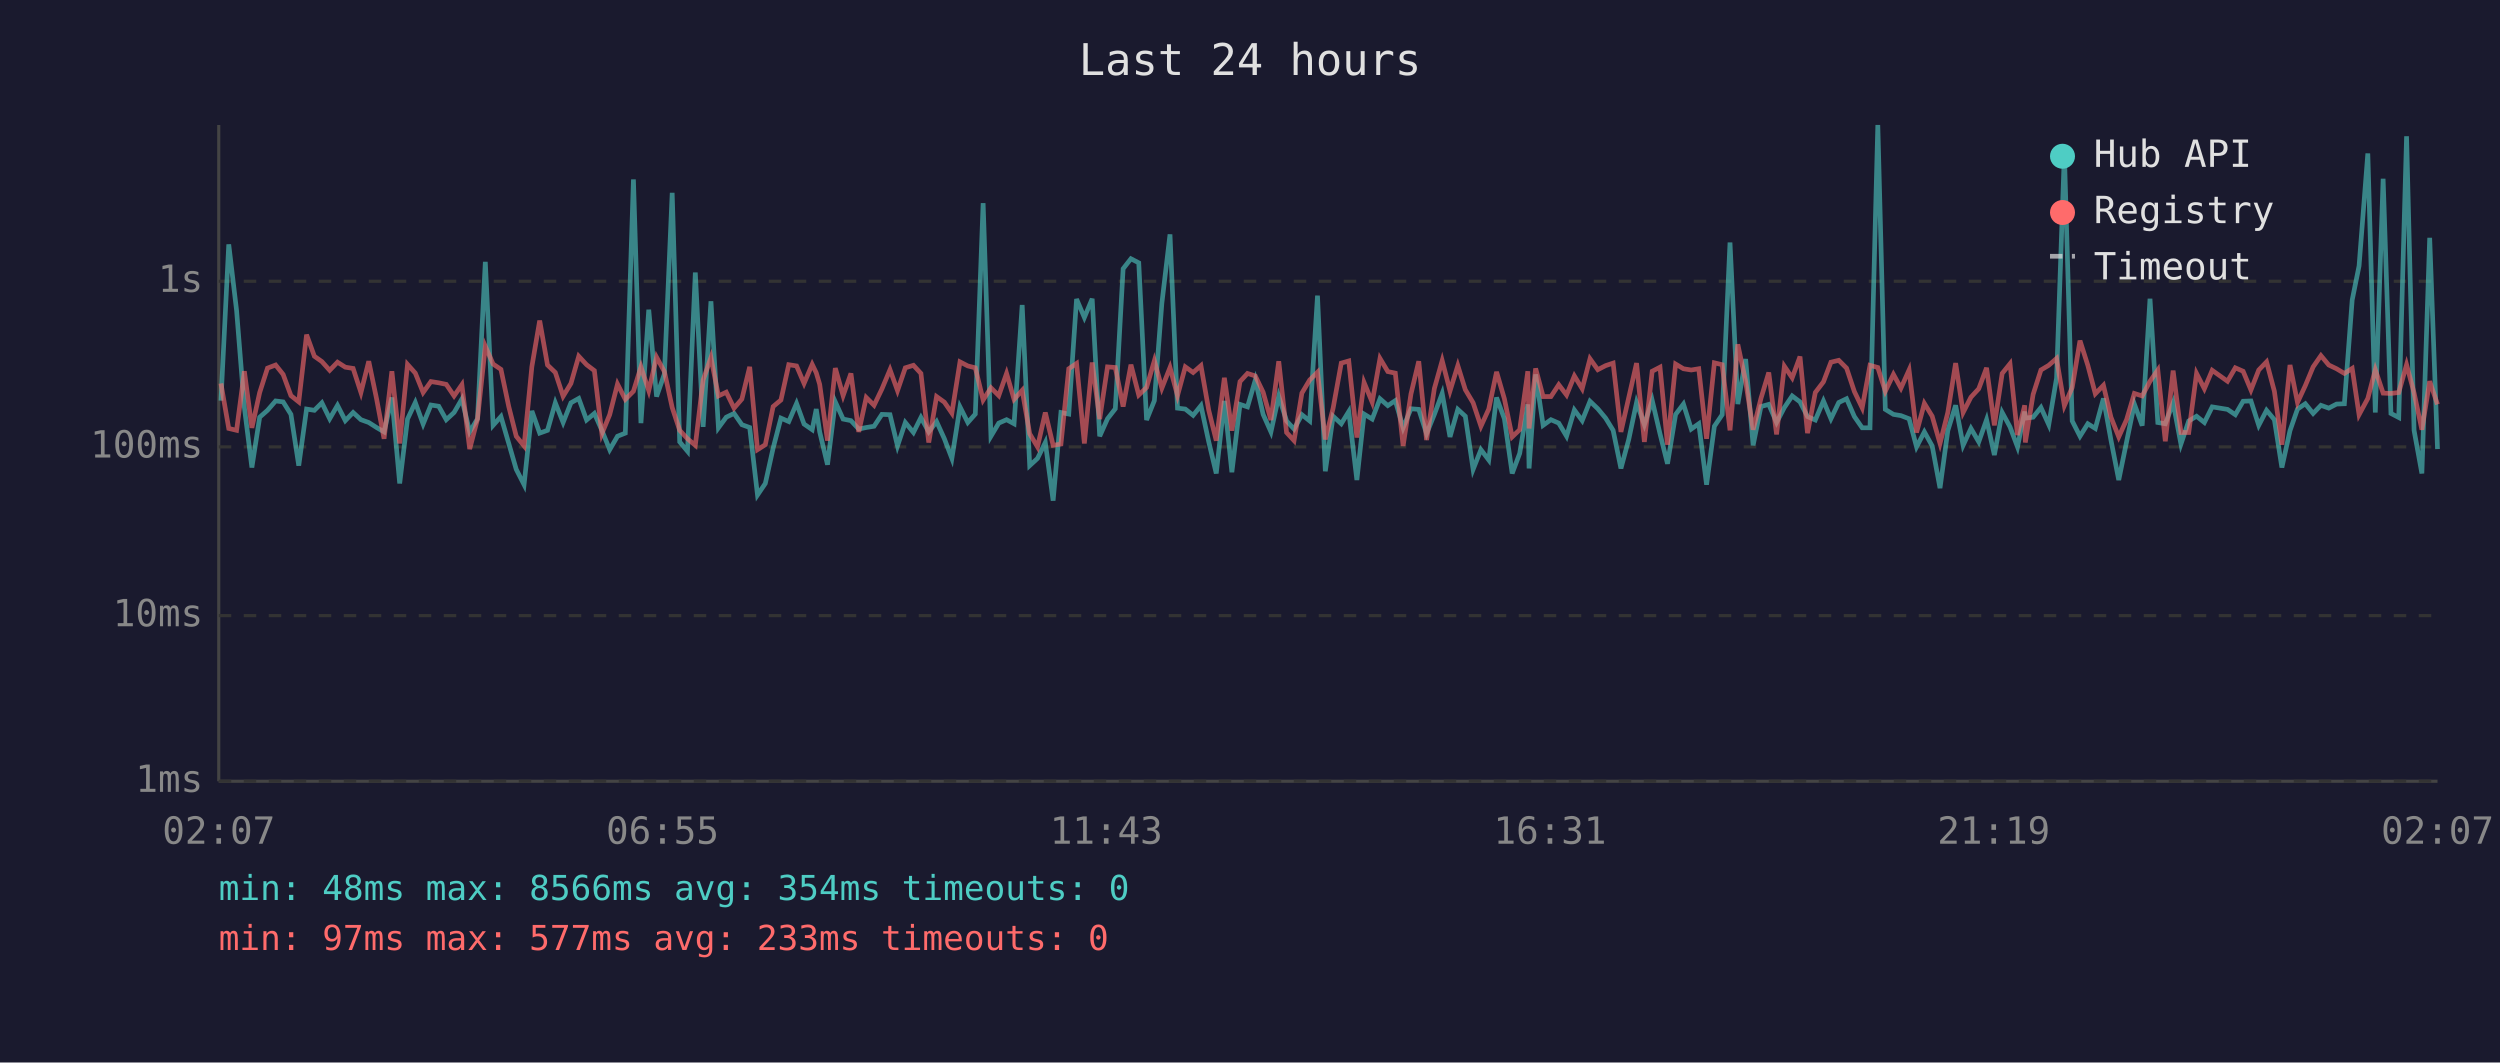
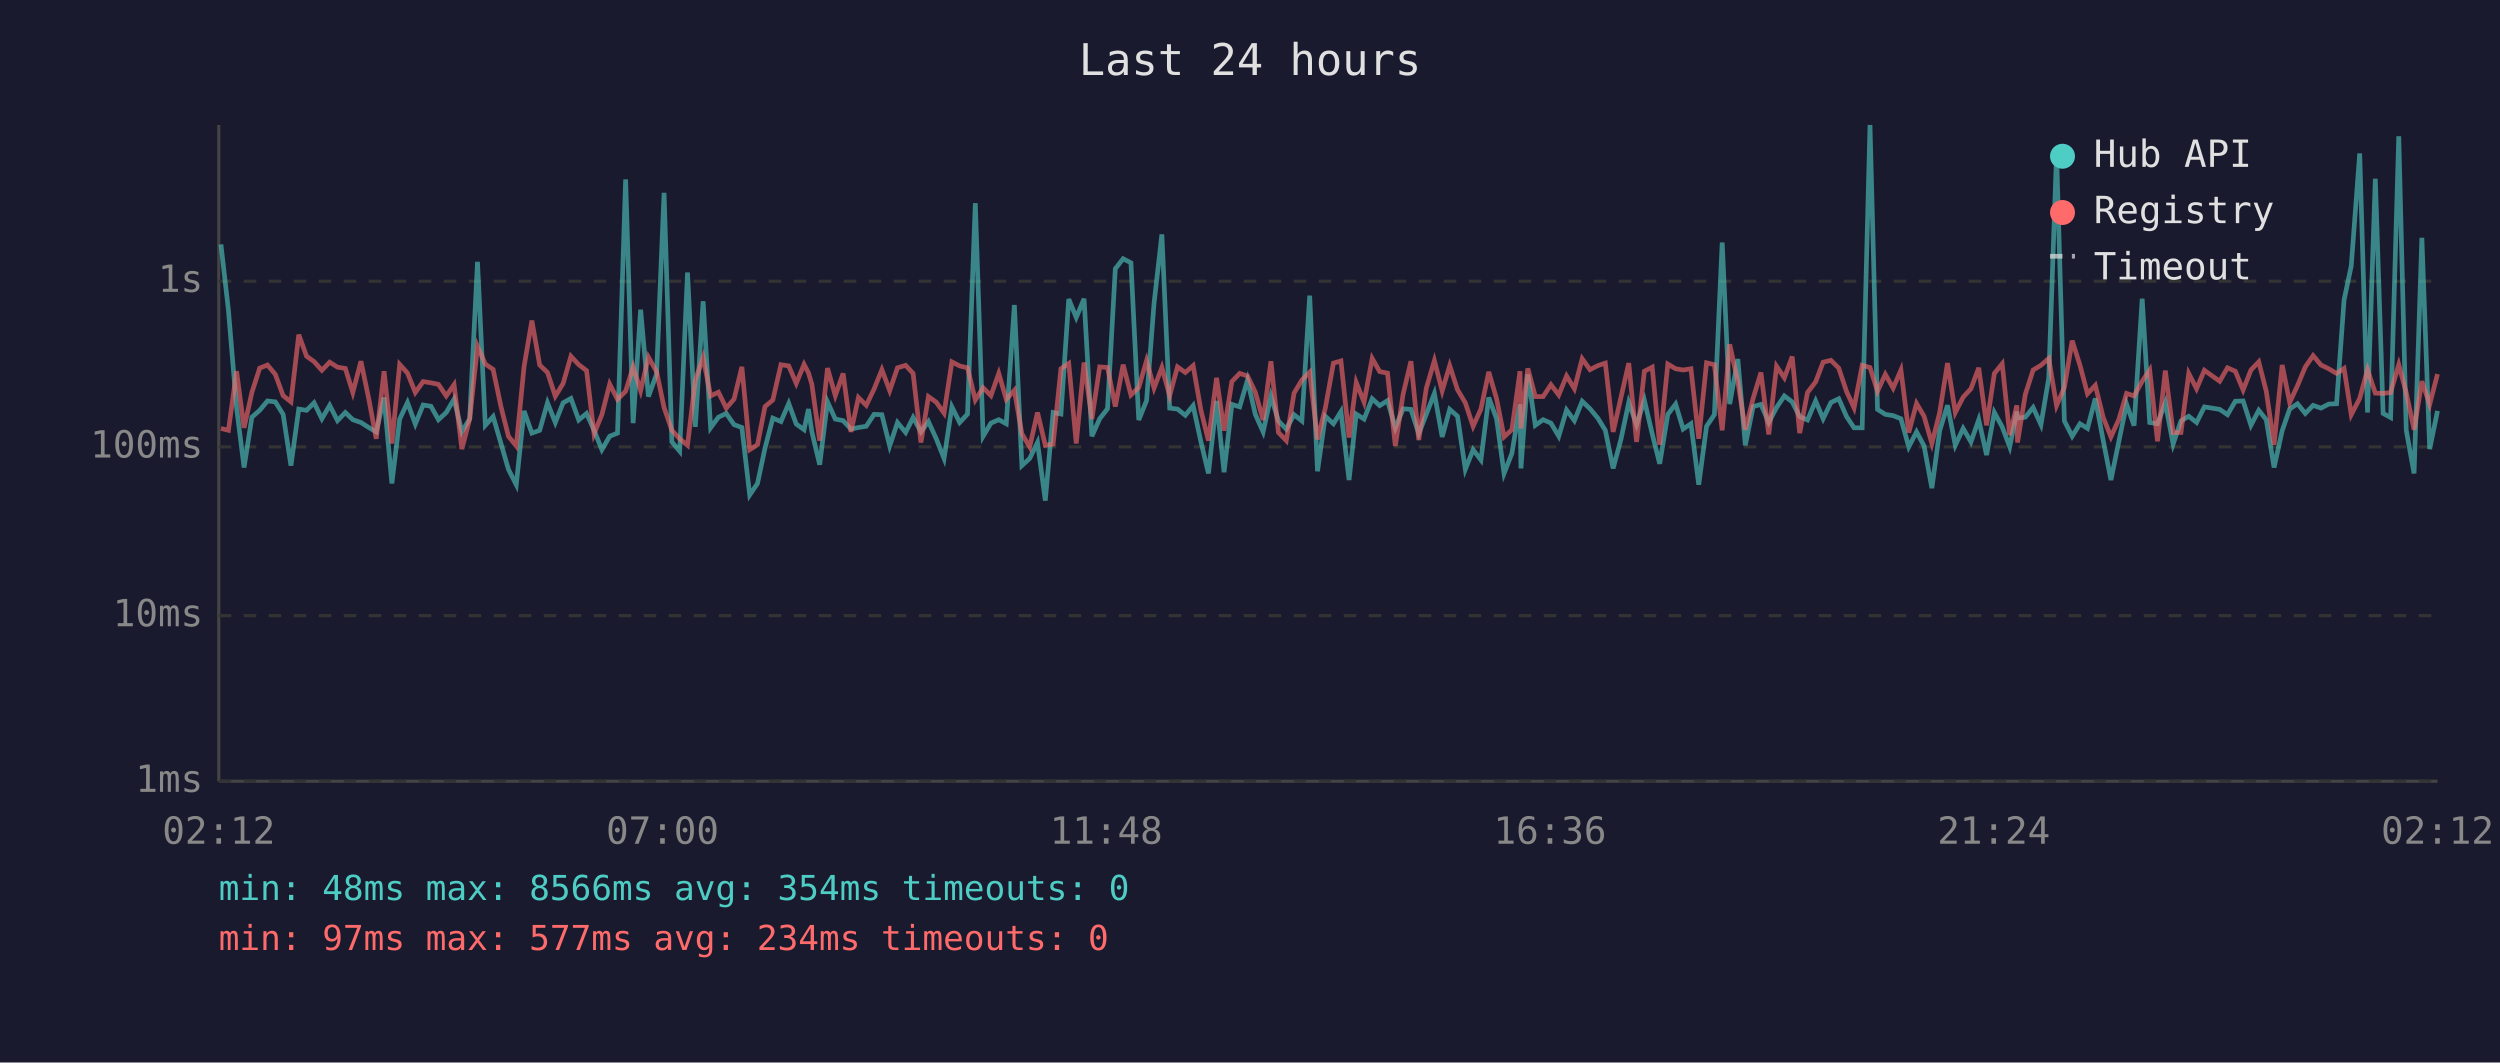
<svg xmlns="http://www.w3.org/2000/svg" viewBox="0 0 800 340" font-family="monospace" font-size="12">
  <rect width="800" height="340" fill="#1a1a2e" />
  <text x="400" y="24" fill="#e0e0e0" font-size="14" text-anchor="middle">Last 24 hours</text>
  <line x1="70" y1="40" x2="70" y2="250" stroke="#444" stroke-width="1" />
  <line x1="70" y1="250" x2="780" y2="250" stroke="#444" stroke-width="1" />
  <line x1="70" y1="250" x2="780" y2="250" stroke="#333" stroke-width="1" stroke-dasharray="4" />
  <text x="65" y="250" fill="#888" text-anchor="end" dominant-baseline="middle">1ms</text>
  <line x1="70" y1="197" x2="780" y2="197" stroke="#333" stroke-width="1" stroke-dasharray="4" />
  <text x="65" y="197" fill="#888" text-anchor="end" dominant-baseline="middle">10ms</text>
  <line x1="70" y1="143" x2="780" y2="143" stroke="#333" stroke-width="1" stroke-dasharray="4" />
  <text x="65" y="143" fill="#888" text-anchor="end" dominant-baseline="middle">100ms</text>
  <line x1="70" y1="90" x2="780" y2="90" stroke="#333" stroke-width="1" stroke-dasharray="4" />
  <text x="65" y="90" fill="#888" text-anchor="end" dominant-baseline="middle">1s</text>
-   <text x="70" y="270" fill="#888" text-anchor="middle">02:07</text>
-   <text x="212" y="270" fill="#888" text-anchor="middle">06:55</text>
-   <text x="354" y="270" fill="#888" text-anchor="middle">11:43</text>
-   <text x="496" y="270" fill="#888" text-anchor="middle">16:31</text>
-   <text x="638" y="270" fill="#888" text-anchor="middle">21:19</text>
-   <text x="780" y="270" fill="#888" text-anchor="middle">02:07</text>
-   <polyline points="70.7,128.2 73.2,78.2 75.7,99.3 78.2,130.4 80.6,149.6 83.1,133.5 85.6,131.3 88.2,128.3 90.6,128.6 93.1,132.6 95.6,149.0 98.1,130.9 100.6,131.3 103.0,128.9 105.5,134.0 108.0,129.7 110.5,134.6 113.0,132.0 115.5,134.3 118.0,135.2 120.5,136.8 122.9,138.2 125.4,127.2 127.9,154.7 130.4,134.1 132.9,128.8 135.4,135.7 137.9,129.6 140.4,130.0 142.8,134.3 145.3,132.0 147.8,127.7 150.3,138.2 152.8,134.0 155.3,83.8 157.8,136.1 160.3,133.3 162.8,141.9 165.2,150.2 167.7,155.1 170.2,131.5 172.7,138.6 175.2,137.7 177.7,128.9 180.2,135.2 182.7,128.9 185.2,127.5 187.7,134.4 190.2,132.3 192.6,137.7 195.1,143.9 197.6,139.6 200.1,138.6 202.7,57.4 205.1,135.4 207.6,99.1 210.1,126.9 212.6,119.7 215.1,61.7 217.5,141.4 220.0,144.4 222.5,87.2 225.0,136.6 227.5,96.4 229.9,136.9 232.4,133.5 234.9,132.3 237.4,135.9 239.9,136.8 242.4,158.4 244.9,154.7 247.4,143.4 249.9,133.8 252.4,134.9 254.9,129.1 257.3,135.7 259.9,137.5 261.2,130.9 262.3,138.2 264.8,148.7 267.3,128.6 269.8,134.1 272.3,134.6 274.8,137.3 277.2,136.8 279.7,136.4 282.2,132.6 284.8,132.7 287.2,142.7 289.7,135.2 292.3,138.4 294.7,133.6 297.2,138.2 299.7,134.9 302.2,140.4 304.6,146.7 307.2,130.2 309.7,135.2 312.1,132.5 314.6,65.0 317.1,139.6 319.6,135.4 322.1,134.3 324.5,135.6 327.1,97.6 329.5,149.0 332.0,146.7 334.5,141.6 337.0,160.2 339.5,132.0 342.0,132.5 344.5,95.7 347.0,101.6 349.5,95.6 351.9,139.6 354.4,134.0 356.9,130.8 359.4,86.0 361.9,82.8 364.4,84.1 366.9,134.4 369.4,128.2 371.8,97.0 374.4,75.0 376.8,130.6 379.3,130.9 381.8,132.9 384.3,129.8 386.8,141.4 389.2,151.5 391.8,128.3 394.2,151.1 396.8,129.4 399.2,130.2 401.7,121.6 404.2,132.6 406.7,138.2 409.2,126.8 411.7,134.7 414.1,137.3 416.6,132.7 419.1,134.7 421.6,94.6 424.1,150.8 426.6,133.2 429.2,135.6 431.6,131.7 434.2,153.6 436.5,132.5 439.1,134.1 441.6,127.6 444.1,129.8 446.5,128.2 449.0,136.9 451.5,130.8 454.0,131.0 456.5,138.8 459.0,132.6 461.5,125.9 464.0,139.8 466.5,131.0 468.9,133.2 471.4,150.2 473.9,143.9 476.4,147.2 478.9,127.2 481.4,134.0 483.9,151.5 486.3,145.1 488.9,129.4 489.3,149.9 491.4,119.8 493.8,136.1 496.3,134.3 498.8,135.4 501.3,139.6 503.8,131.2 506.3,134.6 508.8,128.4 511.3,130.8 513.8,133.8 516.2,137.7 518.7,149.9 521.2,140.6 523.7,128.8 526.2,135.9 528.7,128.1 531.2,138.8 533.6,148.4 536.2,132.6 538.7,129.3 541.2,137.3 543.6,135.6 546.1,155.1 548.6,136.4 551.1,132.7 553.6,77.6 556.1,129.3 558.6,114.9 561.0,142.5 563.5,130.1 566.0,129.4 568.5,135.2 571.0,130.4 573.5,126.7 576.0,128.6 578.4,133.3 580.9,134.4 583.5,128.3 585.9,134.0 588.4,128.8 590.9,127.6 593.4,133.3 595.9,136.9 598.4,136.9 600.9,40.0 603.3,131.0 605.9,132.6 608.3,133.0 610.9,134.0 613.3,143.0 615.8,138.2 618.3,142.7 620.8,156.2 623.3,137.8 625.8,129.7 628.2,142.5 630.7,137.1 633.2,141.4 635.7,134.3 638.2,145.6 640.7,132.0 643.2,136.6 645.6,143.0 647.9,131.7 648.1,133.8 650.6,133.5 653.1,130.4 655.6,135.9 658.1,121.0 660.6,49.0 663.1,134.7 665.6,139.6 668.1,135.6 670.5,137.1 673.1,127.5 675.5,140.8 678.0,153.6 680.5,141.4 683.0,129.3 685.5,136.2 688.0,95.6 690.5,135.2 692.9,135.6 695.4,128.9 697.9,142.1 700.4,134.7 702.9,133.2 705.4,135.2 707.9,130.2 712.8,131.0 715.3,132.7 717.8,128.4 720.3,128.3 722.8,136.1 725.3,131.3 727.8,134.3 730.2,149.6 732.8,137.8 735.2,130.9 737.7,129.2 740.2,132.3 742.7,129.7 745.2,130.6 747.7,129.3 750.2,129.2 752.7,96.0 754.9,85.1 757.7,49.1 760.1,132.0 762.6,57.2 765.1,132.3 767.6,133.6 770.1,43.6 772.5,137.7 775.0,151.5 777.5,76.1 780.0,143.7" fill="none" stroke="#4ecdc4" stroke-width="1.5" opacity="0.6" />
-   <polyline points="70.7,122.7 73.2,137.1 75.7,137.7 78.2,118.8 80.6,136.9 83.1,125.6 85.6,117.8 88.2,116.8 90.6,119.8 93.1,126.6 95.6,128.6 98.1,107.1 100.6,114.0 103.0,115.7 105.5,118.5 108.0,115.9 110.5,117.5 113.0,117.9 115.5,125.6 118.0,115.6 120.5,127.6 122.9,140.4 125.4,118.8 127.9,141.9 130.4,116.6 132.9,119.4 135.4,125.6 137.9,122.1 140.4,122.5 142.8,123.0 145.3,126.7 147.8,123.1 150.3,143.7 152.8,134.1 155.3,110.8 157.8,116.5 160.3,118.2 162.8,130.1 165.2,139.6 167.7,142.7 170.2,117.3 172.7,102.6 175.2,116.8 177.7,119.2 180.2,126.8 182.7,122.7 185.2,114.0 187.7,116.7 190.2,118.6 192.6,138.8 195.1,132.7 197.6,122.9 200.1,127.8 202.7,125.2 205.1,117.4 207.6,125.0 210.1,114.3 212.6,118.9 215.1,130.4 217.5,137.7 220.0,140.4 222.5,142.5 225.0,121.6 227.5,114.4 229.9,126.7 232.4,125.5 234.9,130.6 237.4,127.7 239.9,117.4 242.4,143.9 244.9,142.3 247.4,130.1 249.9,128.0 252.4,116.7 254.9,117.1 257.3,122.7 259.9,116.6 261.2,119.3 262.3,123.0 264.8,141.0 267.3,117.8 269.8,126.6 272.3,119.5 274.8,138.2 277.2,127.2 279.7,129.7 282.2,124.5 284.8,118.3 287.2,125.0 289.7,117.7 292.3,116.9 294.7,119.5 297.2,141.6 299.7,126.9 302.2,128.7 304.6,132.2 307.2,115.8 309.7,117.1 312.1,117.7 314.6,128.0 317.1,124.1 319.6,126.6 322.1,119.5 324.5,127.8 327.1,124.9 329.5,138.8 332.0,143.0 334.5,132.0 337.0,142.5 339.5,142.1 342.0,118.0 344.5,116.3 347.0,141.9 349.5,116.0 351.9,134.1 354.4,117.4 356.9,117.6 359.4,130.1 361.9,116.7 364.4,126.4 366.9,124.0 369.4,115.4 371.8,124.2 374.4,117.6 376.8,126.6 379.3,117.4 381.8,119.2 384.3,117.0 386.8,131.3 389.2,141.0 391.8,120.9 394.2,137.8 396.8,122.1 399.2,119.5 401.7,120.3 404.2,125.5 406.7,134.4 409.2,115.6 411.7,138.4 414.1,141.0 416.6,125.8 419.1,121.6 421.6,119.1 424.1,140.6 426.6,130.6 429.2,116.2 431.6,115.5 434.2,140.0 436.5,122.4 439.1,128.7 441.6,114.7 444.1,118.9 446.5,119.4 449.0,142.7 451.5,126.1 454.0,115.6 456.5,140.8 459.0,124.3 461.5,115.4 464.0,125.1 466.5,117.0 468.9,124.7 471.4,128.9 473.9,136.4 476.4,130.9 478.9,119.0 481.4,127.6 483.9,139.8 486.3,137.5 488.9,118.8 489.3,137.1 491.4,117.9 493.8,126.9 496.3,126.9 498.8,123.1 501.3,126.4 503.8,120.3 506.3,124.4 508.8,114.8 511.3,118.3 513.8,117.0 516.2,116.2 518.7,138.2 521.2,127.2 523.7,116.2 526.2,141.4 528.7,118.8 531.2,117.5 533.6,142.3 536.2,116.5 538.7,118.0 541.2,118.4 543.6,118.0 546.1,140.4 548.6,116.1 551.1,116.7 553.6,137.7 556.1,110.2 558.6,122.0 561.0,137.5 563.5,127.5 566.0,119.2 568.5,139.0 571.0,117.2 573.5,120.9 576.0,114.1 578.4,138.6 580.9,125.6 583.5,122.2 585.9,115.9 588.4,115.3 590.9,117.8 593.4,125.3 595.9,130.5 598.4,116.9 600.9,117.6 603.3,125.2 605.9,119.8 608.3,124.2 610.9,118.4 613.3,138.4 615.8,129.1 618.3,133.2 620.8,141.9 623.3,132.0 625.8,116.2 628.2,132.0 630.7,127.1 633.2,124.4 635.7,117.7 638.2,136.1 640.7,119.5 643.2,116.4 645.6,139.2 647.9,129.7 648.1,141.6 650.6,126.2 653.1,118.4 655.6,116.9 658.1,114.7 660.6,129.8 663.1,124.0 665.6,109.0 668.1,116.9 670.5,126.0 673.1,123.3 675.5,133.5 678.0,139.8 680.5,134.3 683.0,125.9 685.5,126.7 688.0,122.0 690.5,118.4 692.9,141.2 695.4,118.6 697.9,138.4 700.4,138.4 702.9,119.5 705.4,124.4 707.9,118.5 712.8,122.0 715.3,117.7 717.8,118.8 720.3,124.8 722.8,118.4 725.3,115.8 727.8,125.2 730.2,142.3 732.8,116.8 735.2,128.8 737.7,123.4 740.2,117.4 742.7,113.8 745.2,116.8 747.7,118.0 750.2,119.5 752.7,117.9 754.9,132.7 757.7,127.5 760.1,118.3 762.6,125.8 765.1,125.9 767.6,125.6 770.1,116.7 772.5,125.7 775.0,137.5 777.5,122.0 780.0,129.4" fill="none" stroke="#ff6b6b" stroke-width="1.5" opacity="0.6" />
+   <text x="70" y="270" fill="#888" text-anchor="middle">02:12</text>
+   <text x="212" y="270" fill="#888" text-anchor="middle">07:00</text>
+   <text x="354" y="270" fill="#888" text-anchor="middle">11:48</text>
+   <text x="496" y="270" fill="#888" text-anchor="middle">16:36</text>
+   <text x="638" y="270" fill="#888" text-anchor="middle">21:24</text>
+   <text x="780" y="270" fill="#888" text-anchor="middle">02:12</text>
+   <polyline points="70.7,78.2 73.1,99.3 75.7,130.4 78.1,149.6 80.6,133.5 83.1,131.3 85.6,128.3 88.1,128.6 90.6,132.6 93.1,149.0 95.6,130.9 98.1,131.3 100.5,128.9 103.0,134.0 105.5,129.7 108.0,134.6 110.5,132.0 112.9,134.3 115.5,135.2 118.0,136.8 120.4,138.2 122.9,127.2 125.4,154.7 127.9,134.1 130.4,128.8 132.9,135.7 135.4,129.6 137.9,130.0 140.3,134.3 142.8,132.0 145.3,127.7 147.8,138.2 150.3,134.0 152.8,83.8 155.3,136.1 157.8,133.3 160.3,141.9 162.7,150.2 165.2,155.1 167.7,131.5 170.2,138.6 172.7,137.7 175.2,128.9 177.7,135.2 180.2,128.9 182.7,127.5 185.2,134.4 187.7,132.3 190.1,137.7 192.6,143.9 195.1,139.6 197.6,138.6 200.2,57.4 202.6,135.4 205.0,99.1 207.5,126.9 210.1,119.7 212.5,61.7 215.0,141.4 217.5,144.4 220.0,87.2 222.5,136.6 225.0,96.4 227.4,136.9 229.9,133.5 232.4,132.3 234.9,135.9 237.4,136.8 239.9,158.4 242.4,154.7 244.8,143.4 247.3,133.8 249.9,134.9 252.4,129.1 254.8,135.7 257.3,137.5 258.7,130.9 259.8,138.2 262.3,148.7 264.8,128.6 267.3,134.1 269.8,134.6 272.3,137.3 274.7,136.8 277.2,136.4 279.7,132.6 282.2,132.7 284.7,142.7 287.2,135.2 289.8,138.4 292.2,133.6 294.7,138.2 297.1,134.9 299.6,140.4 302.1,146.7 304.6,130.2 307.1,135.2 309.6,132.5 312.1,65.0 314.6,139.6 317.1,135.4 319.6,134.3 322.0,135.6 324.6,97.6 327.0,149.0 329.5,146.7 332.0,141.6 334.5,160.2 337.0,132.0 339.5,132.5 342.0,95.7 344.4,101.6 346.9,95.6 349.4,139.6 351.9,134.0 354.4,130.8 356.9,86.0 359.4,82.8 361.9,84.1 364.4,134.4 366.9,128.2 369.3,97.0 371.8,75.0 374.3,130.6 376.8,130.9 379.3,132.9 381.8,129.8 384.3,141.4 386.7,151.5 389.3,128.3 391.7,151.1 394.2,129.4 396.7,130.2 399.2,121.6 401.7,132.6 404.2,138.2 406.7,126.8 409.1,134.7 411.6,137.3 414.1,132.7 416.6,134.7 419.1,94.6 421.6,150.8 424.1,133.2 426.7,135.6 429.1,131.7 431.7,153.6 434.0,132.5 436.5,134.1 439.1,127.6 441.5,129.8 444.0,128.2 446.5,136.9 449.0,130.8 451.5,131.0 454.0,138.8 456.4,132.6 459.0,125.9 461.5,139.8 463.9,131.0 466.4,133.2 468.9,150.2 471.4,143.9 473.9,147.2 476.4,127.2 478.9,134.0 481.3,151.5 483.8,145.1 486.4,129.4 486.7,149.9 488.9,119.8 491.3,136.1 493.8,134.3 496.3,135.4 498.8,139.6 501.3,131.2 503.8,134.6 506.3,128.4 508.8,130.8 511.3,133.8 513.7,137.7 516.2,149.9 518.7,140.6 521.2,128.8 523.7,135.9 526.2,128.1 528.7,138.8 531.1,148.4 533.7,132.6 536.2,129.3 538.6,137.3 541.1,135.6 543.6,155.1 546.1,136.4 548.6,132.7 551.1,77.6 553.5,129.3 556.1,114.9 558.5,142.5 561.0,130.1 563.5,129.4 566.0,135.2 568.5,130.4 571.0,126.7 573.5,128.6 575.9,133.3 578.4,134.4 581.0,128.3 583.4,134.0 585.9,128.8 588.4,127.6 590.9,133.3 593.3,136.9 595.9,136.9 598.4,40.0 600.8,131.0 603.3,132.6 605.8,133.0 608.3,134.0 610.8,143.0 613.3,138.2 615.7,142.7 618.2,156.2 620.7,137.8 623.2,129.7 625.7,142.5 628.2,137.1 630.7,141.4 633.2,134.3 635.7,145.6 638.2,132.0 640.7,136.6 643.1,143.0 645.4,131.7 645.6,133.8 648.1,133.5 650.6,130.4 653.1,135.9 655.6,121.0 658.1,49.0 660.6,134.7 663.1,139.6 665.6,135.6 668.0,137.1 670.5,127.5 673.0,140.8 675.5,153.6 678.0,141.4 680.5,129.3 682.9,136.2 685.5,95.6 687.9,135.2 690.4,135.6 692.9,128.9 695.4,142.1 697.9,134.7 700.4,133.2 702.9,135.2 705.4,130.2 710.3,131.0 712.8,132.7 715.3,128.4 717.8,128.3 720.3,136.1 722.8,131.3 725.2,134.3 727.7,149.6 730.3,137.8 732.7,130.9 735.2,129.2 737.7,132.3 740.2,129.7 742.7,130.6 745.2,129.3 747.7,129.2 750.1,96.0 752.4,85.1 755.1,49.1 757.6,132.0 760.1,57.2 762.6,132.3 765.0,133.6 767.6,43.6 770.0,137.7 772.5,151.5 775.0,76.1 777.5,143.7 780.0,131.5" fill="none" stroke="#4ecdc4" stroke-width="1.5" opacity="0.6" />
+   <polyline points="70.7,137.1 73.1,137.7 75.7,118.8 78.1,136.9 80.6,125.6 83.1,117.8 85.6,116.8 88.1,119.8 90.6,126.6 93.1,128.6 95.6,107.1 98.1,114.0 100.5,115.7 103.0,118.5 105.5,115.9 108.0,117.5 110.5,117.9 112.9,125.6 115.5,115.6 118.0,127.6 120.4,140.4 122.9,118.8 125.4,141.9 127.9,116.6 130.4,119.4 132.9,125.6 135.4,122.1 137.9,122.5 140.3,123.0 142.8,126.7 145.3,123.1 147.8,143.7 150.3,134.1 152.8,110.8 155.3,116.5 157.8,118.2 160.3,130.1 162.7,139.6 165.2,142.7 167.7,117.3 170.2,102.6 172.7,116.8 175.2,119.2 177.7,126.8 180.2,122.7 182.7,114.0 185.2,116.7 187.7,118.6 190.1,138.8 192.6,132.7 195.1,122.9 197.6,127.8 200.2,125.2 202.6,117.4 205.0,125.0 207.5,114.3 210.1,118.9 212.5,130.4 215.0,137.7 217.5,140.4 220.0,142.5 222.5,121.6 225.0,114.4 227.4,126.7 229.9,125.5 232.4,130.6 234.9,127.7 237.4,117.4 239.9,143.9 242.4,142.3 244.8,130.1 247.3,128.0 249.9,116.7 252.4,117.1 254.8,122.7 257.3,116.6 258.7,119.3 259.8,123.0 262.3,141.0 264.8,117.8 267.3,126.6 269.8,119.5 272.3,138.2 274.7,127.2 277.2,129.7 279.7,124.5 282.2,118.3 284.7,125.0 287.2,117.7 289.8,116.9 292.2,119.5 294.7,141.6 297.1,126.9 299.6,128.7 302.1,132.2 304.6,115.8 307.1,117.1 309.6,117.7 312.1,128.0 314.6,124.1 317.1,126.6 319.6,119.5 322.0,127.8 324.6,124.9 327.0,138.8 329.5,143.0 332.0,132.0 334.5,142.5 337.0,142.1 339.5,118.0 342.0,116.3 344.4,141.9 346.9,116.0 349.4,134.1 351.9,117.4 354.4,117.6 356.9,130.1 359.4,116.7 361.9,126.4 364.4,124.0 366.9,115.4 369.3,124.2 371.8,117.6 374.3,126.6 376.8,117.4 379.3,119.2 381.8,117.0 384.3,131.3 386.7,141.0 389.3,120.9 391.7,137.8 394.2,122.1 396.7,119.5 399.2,120.3 401.7,125.5 404.2,134.4 406.7,115.6 409.1,138.4 411.6,141.0 414.1,125.8 416.6,121.6 419.1,119.1 421.6,140.6 424.1,130.6 426.7,116.2 429.1,115.5 431.7,140.0 434.0,122.4 436.5,128.7 439.1,114.7 441.5,118.9 444.0,119.4 446.5,142.7 449.0,126.1 451.5,115.6 454.0,140.8 456.4,124.3 459.0,115.4 461.5,125.1 463.9,117.0 466.4,124.7 468.9,128.9 471.4,136.4 473.9,130.9 476.4,119.0 478.9,127.6 481.3,139.8 483.8,137.5 486.4,118.8 486.7,137.1 488.9,117.9 491.3,126.9 493.8,126.9 496.3,123.1 498.8,126.4 501.3,120.3 503.8,124.4 506.3,114.8 508.8,118.3 511.3,117.0 513.7,116.2 516.2,138.2 518.7,127.2 521.2,116.2 523.7,141.4 526.2,118.8 528.7,117.5 531.1,142.3 533.7,116.5 536.2,118.0 538.6,118.4 541.1,118.0 543.6,140.4 546.1,116.1 548.6,116.7 551.1,137.7 553.5,110.2 556.1,122.0 558.5,137.5 561.0,127.5 563.5,119.2 566.0,139.0 568.5,117.2 571.0,120.9 573.5,114.1 575.9,138.6 578.4,125.6 581.0,122.2 583.4,115.9 585.9,115.3 588.4,117.8 590.9,125.3 593.3,130.5 595.9,116.9 598.4,117.6 600.8,125.2 603.3,119.8 605.8,124.2 608.3,118.4 610.8,138.4 613.3,129.1 615.7,133.2 618.2,141.9 620.7,132.0 623.2,116.2 625.7,132.0 628.2,127.1 630.7,124.4 633.2,117.7 635.7,136.1 638.2,119.5 640.7,116.4 643.1,139.2 645.4,129.7 645.6,141.6 648.1,126.2 650.6,118.4 653.1,116.9 655.6,114.7 658.1,129.8 660.6,124.0 663.1,109.0 665.6,116.9 668.0,126.0 670.5,123.3 673.0,133.5 675.5,139.8 678.0,134.3 680.5,125.9 682.9,126.7 685.5,122.0 687.9,118.4 690.4,141.2 692.9,118.6 695.4,138.4 697.9,138.4 700.4,119.5 702.9,124.4 705.4,118.5 710.3,122.0 712.8,117.7 715.3,118.8 717.8,124.8 720.3,118.4 722.8,115.8 725.2,125.2 727.7,142.3 730.3,116.8 732.7,128.8 735.2,123.4 737.7,117.4 740.2,113.8 742.7,116.8 745.2,118.0 747.7,119.5 750.1,117.9 752.4,132.7 755.1,127.5 757.6,118.3 760.1,125.8 762.6,125.9 765.0,125.6 767.6,116.7 770.0,125.7 772.5,137.5 775.0,122.0 777.5,129.4 780.0,119.7" fill="none" stroke="#ff6b6b" stroke-width="1.5" opacity="0.6" />
  <circle cx="660" cy="50" r="4" fill="#4ecdc4" />
  <text x="670" y="50" fill="#e0e0e0" dominant-baseline="middle">Hub API</text>
  <circle cx="660" cy="68" r="4" fill="#ff6b6b" />
  <text x="670" y="68" fill="#e0e0e0" dominant-baseline="middle">Registry</text>
  <line x1="656" y1="82" x2="664" y2="82" stroke="#e0e0e0" stroke-width="1.5" stroke-dasharray="4,3" opacity="0.7" />
  <text x="670" y="86" fill="#e0e0e0" dominant-baseline="middle">Timeout</text>
  <text x="70" y="288" fill="#4ecdc4" font-size="11">min: 48ms  max: 8566ms  avg: 354ms  timeouts: 0</text>
-   <text x="70" y="304" fill="#ff6b6b" font-size="11">min: 97ms  max: 577ms  avg: 233ms  timeouts: 0</text>
+   <text x="70" y="304" fill="#ff6b6b" font-size="11">min: 97ms  max: 577ms  avg: 234ms  timeouts: 0</text>
</svg>
